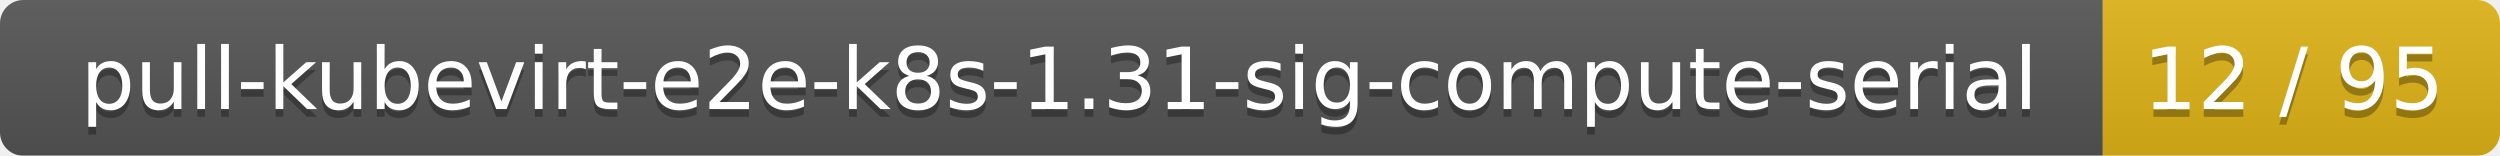
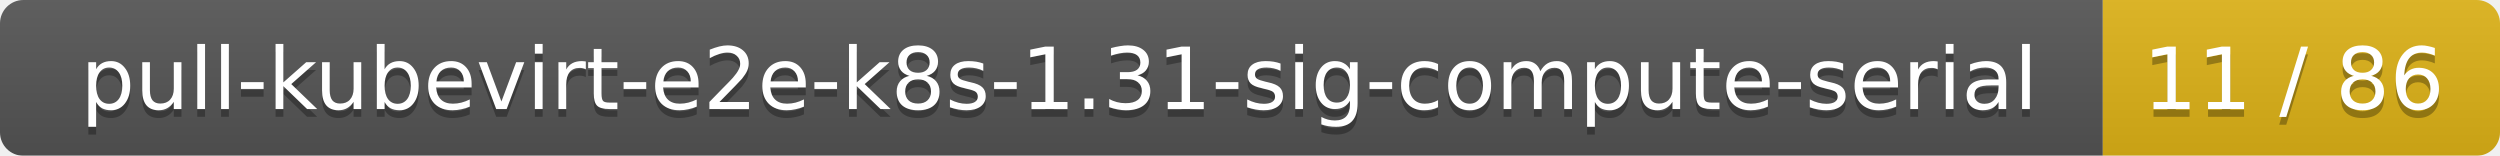
<svg xmlns="http://www.w3.org/2000/svg" width="321" height="20">
  <linearGradient id="smooth" x2="0" y2="100%">
    <stop offset="0" stop-color="#bbb" stop-opacity=".1" />
    <stop offset="1" stop-opacity=".1" />
  </linearGradient>
  <mask id="round">
    <rect width="321" height="20" rx="3" fill="#fff" />
  </mask>
  <g mask="url(#round)">
    <rect width="270" height="20" fill="#555" />
    <rect x="270" width="51" height="20" fill="#dfb317" />
    <rect width="321" height="20" fill="url(#smooth)" />
  </g>
  <g fill="#fff" text-anchor="middle" font-family="DejaVu Sans,Verdana,Geneva,sans-serif" font-size="11">
    <text x="136" y="15" fill="#010101" fill-opacity=".3">pull-kubevirt-e2e-k8s-1.31-sig-compute-serial</text>
    <text x="136" y="14">pull-kubevirt-e2e-k8s-1.31-sig-compute-serial</text>
-     <text x="294.5" y="15" fill="#010101" fill-opacity=".3">12 / 95</text>
-     <text x="294.5" y="14">12 / 95</text>
+     <text x="294.5" y="15" fill="#010101" fill-opacity=".3">11 / 86</text>
+     <text x="294.5" y="14">11 / 86</text>
  </g>
</svg>
